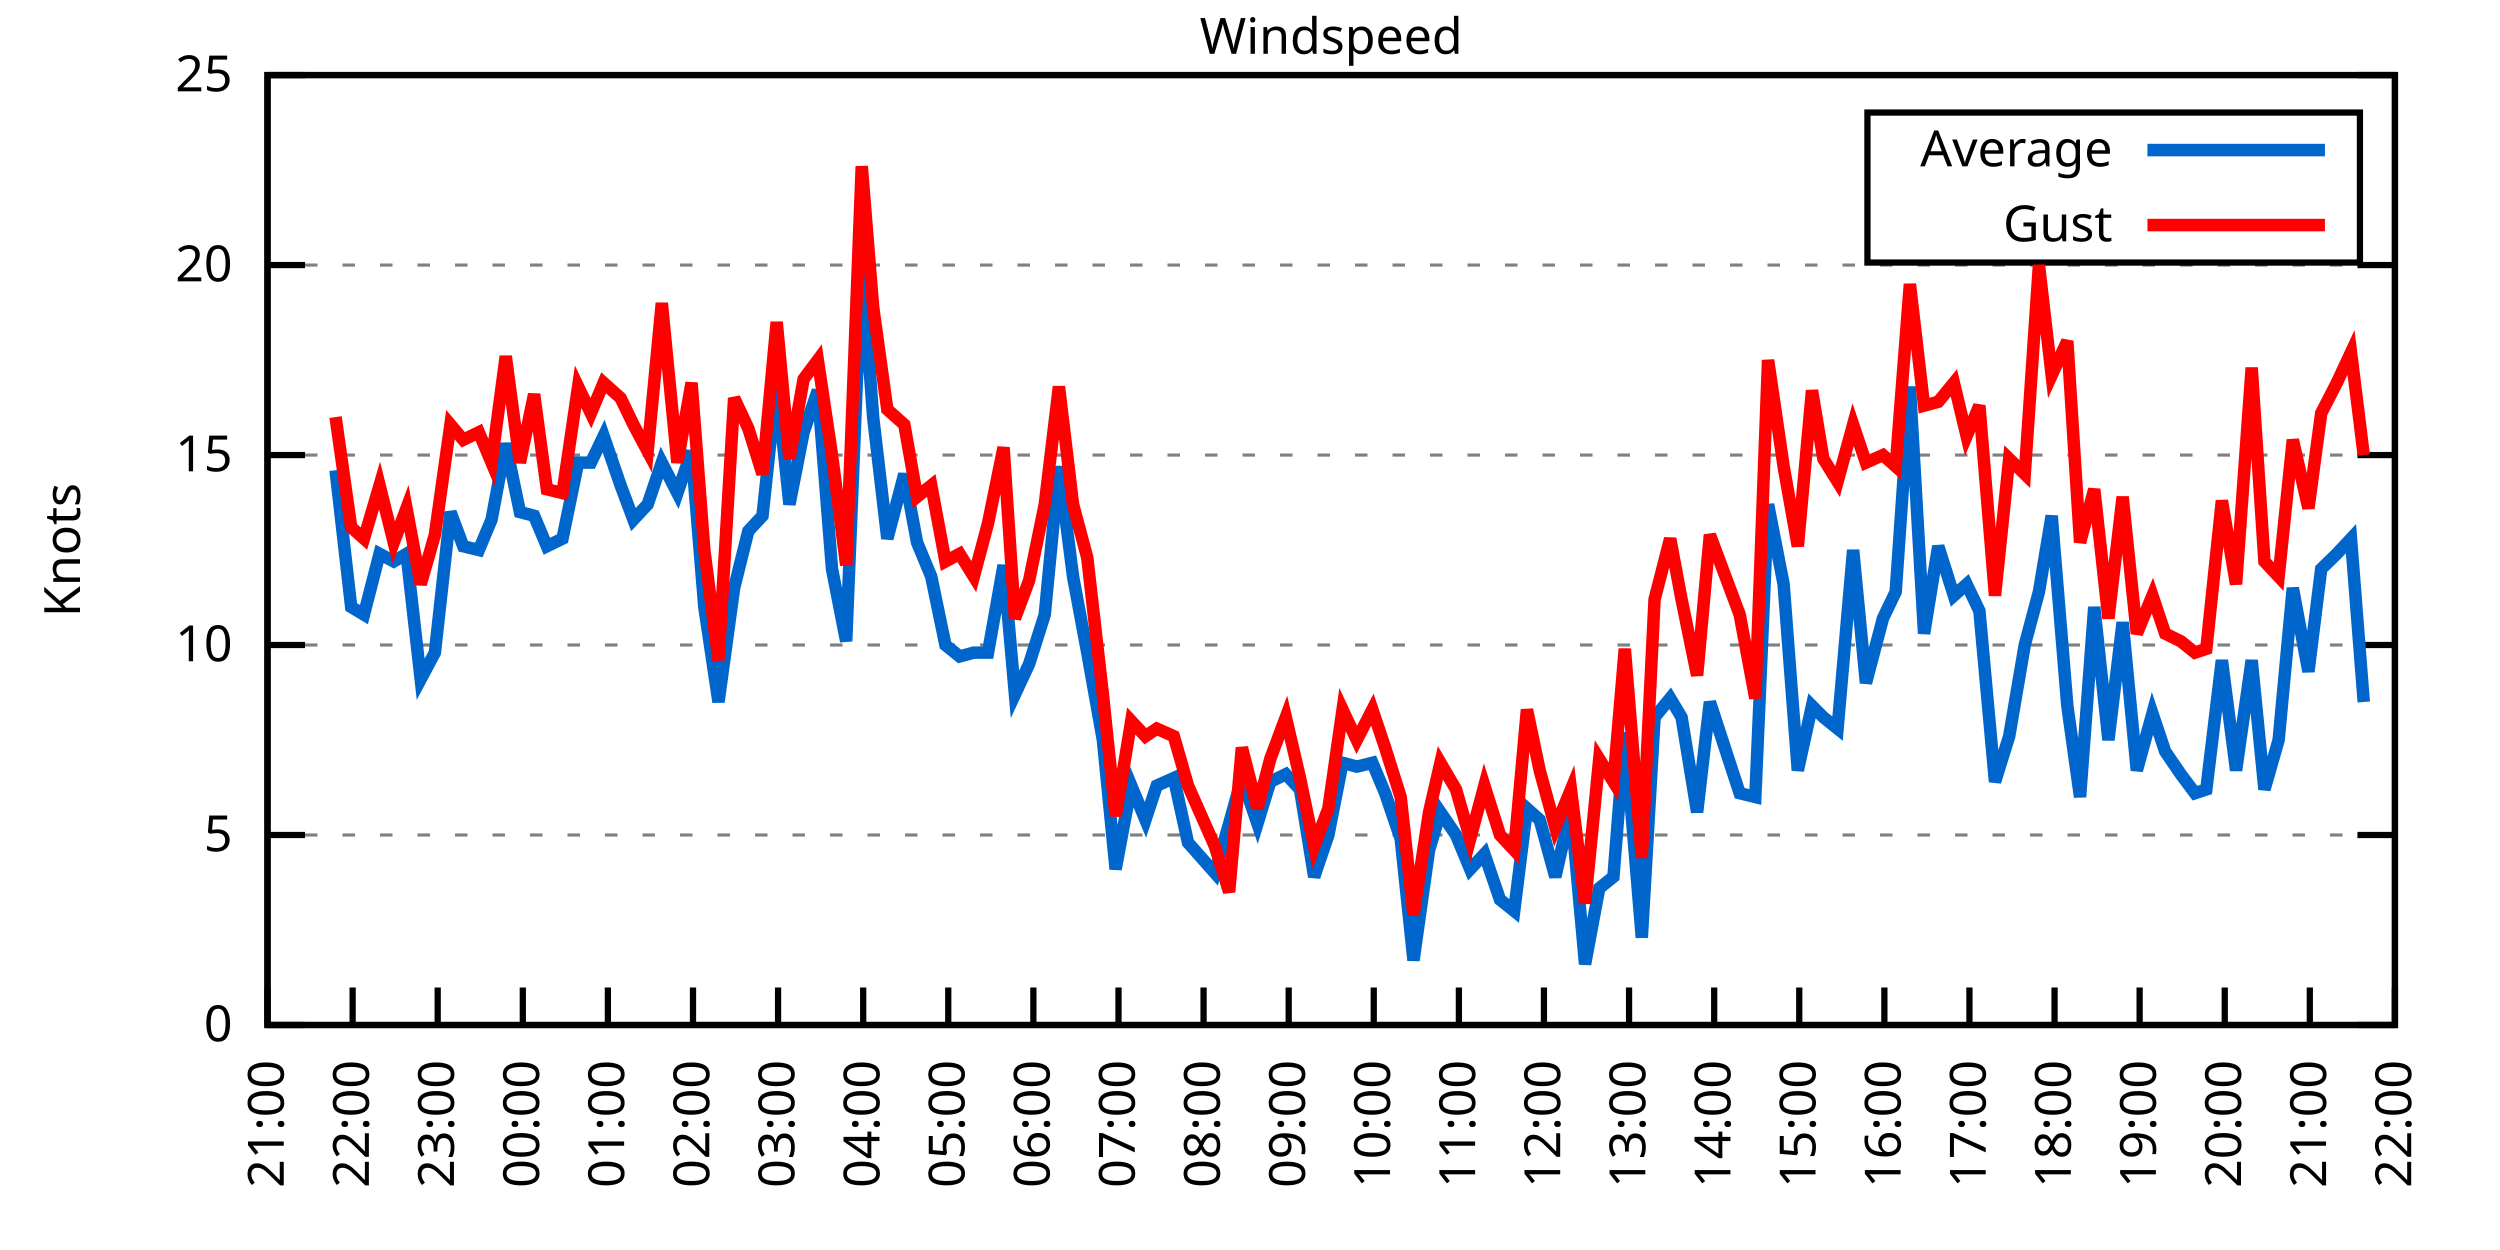
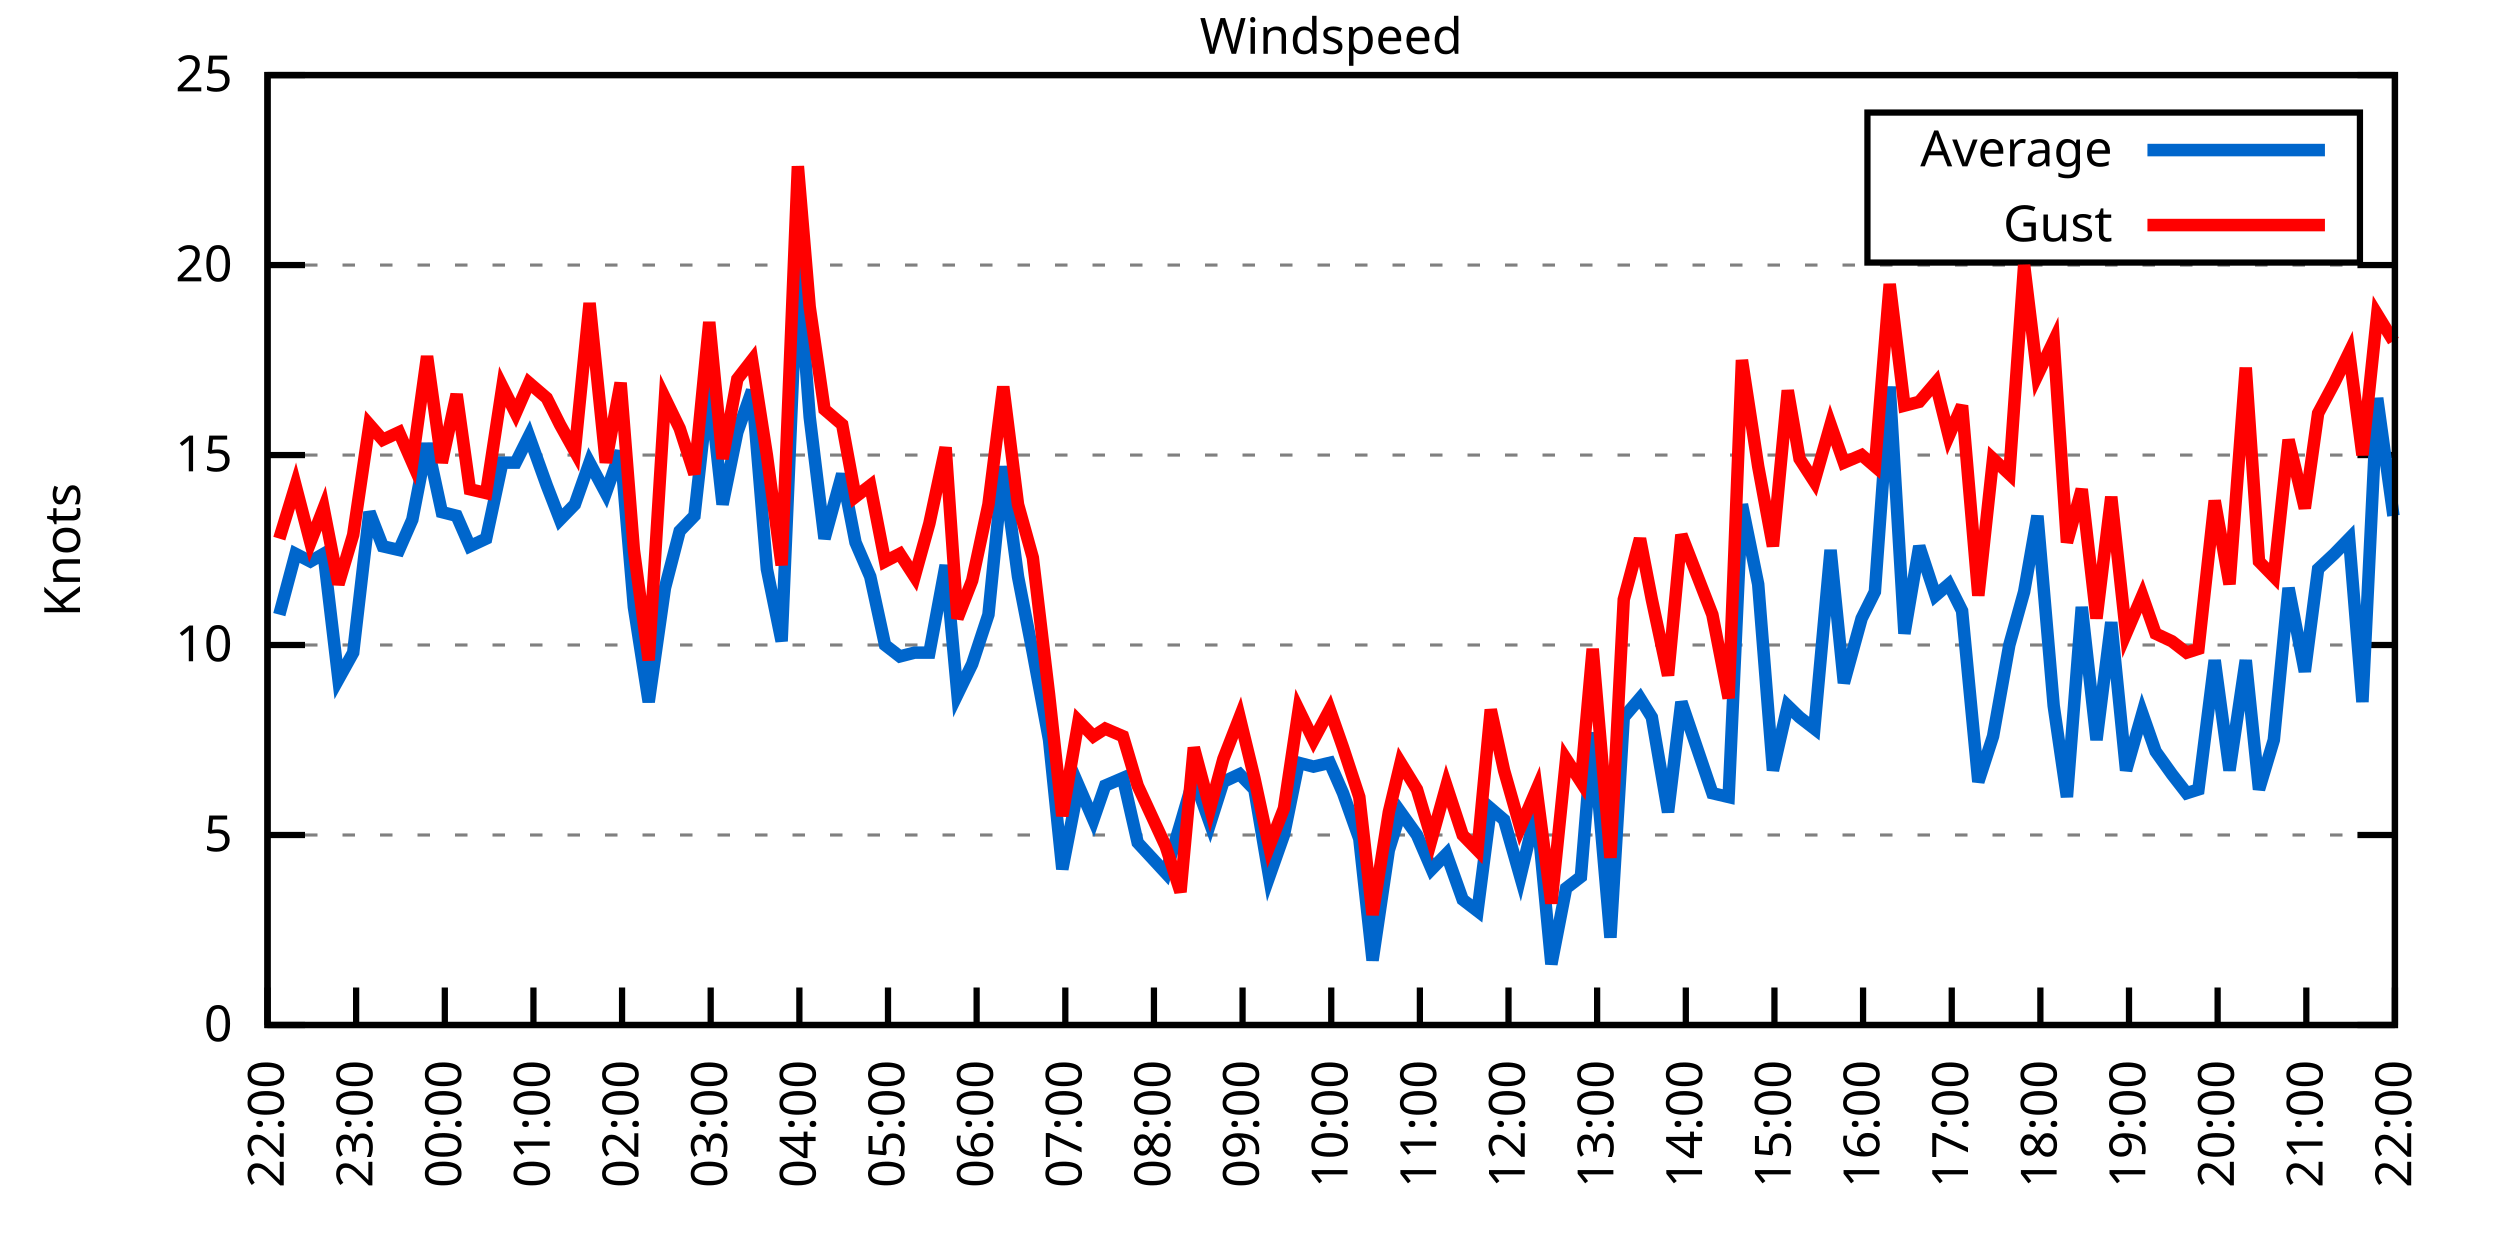
<svg xmlns="http://www.w3.org/2000/svg" xmlns:xlink="http://www.w3.org/1999/xlink" width="400" height="200" viewBox="0 0 400 200">
  <g id="gnuplot_canvas">
    <rect x="0" y="0" width="400" height="200" fill="none" />
    <defs>
      <circle id="gpDot" r="0.5" stroke-width="0.5" stroke="currentColor" />
      <path id="gpPt0" stroke-width="0.333" stroke="currentColor" d="M-1,0 h2 M0,-1 v2" />
      <path id="gpPt1" stroke-width="0.333" stroke="currentColor" d="M-1,-1 L1,1 M1,-1 L-1,1" />
      <path id="gpPt2" stroke-width="0.333" stroke="currentColor" d="M-1,0 L1,0 M0,-1 L0,1 M-1,-1 L1,1 M-1,1 L1,-1" />
      <rect id="gpPt3" stroke-width="0.333" stroke="currentColor" x="-1" y="-1" width="2" height="2" />
      <rect id="gpPt4" stroke-width="0.333" stroke="currentColor" fill="currentColor" x="-1" y="-1" width="2" height="2" />
      <circle id="gpPt5" stroke-width="0.333" stroke="currentColor" cx="0" cy="0" r="1" />
      <use xlink:href="#gpPt5" id="gpPt6" fill="currentColor" stroke="none" />
      <path id="gpPt7" stroke-width="0.333" stroke="currentColor" d="M0,-1.33 L-1.33,0.67 L1.33,0.67 z" />
      <use xlink:href="#gpPt7" id="gpPt8" fill="currentColor" stroke="none" />
      <use xlink:href="#gpPt7" id="gpPt9" stroke="currentColor" transform="rotate(180)" />
      <use xlink:href="#gpPt9" id="gpPt10" fill="currentColor" stroke="none" />
      <use xlink:href="#gpPt3" id="gpPt11" stroke="currentColor" transform="rotate(45)" />
      <use xlink:href="#gpPt11" id="gpPt12" fill="currentColor" stroke="none" />
      <path id="gpPt13" stroke-width="0.333" stroke="currentColor" d="M0,1.330 L1.265,0.411 L0.782,-1.067 L-0.782,-1.076 L-1.265,0.411 z" />
      <use xlink:href="#gpPt13" id="gpPt14" fill="currentColor" stroke="none" />
      <filter id="textbox" filterUnits="objectBoundingBox" x="0" y="0" height="1" width="1">
        <feFlood flood-color="white" flood-opacity="1" result="bgnd" />
        <feComposite in="SourceGraphic" in2="bgnd" operator="atop" />
      </filter>
      <filter id="greybox" filterUnits="objectBoundingBox" x="0" y="0" height="1" width="1">
        <feFlood flood-color="lightgrey" flood-opacity="1" result="grey" />
        <feComposite in="SourceGraphic" in2="grey" operator="atop" />
      </filter>
    </defs>
    <g fill="none" color="white" stroke="currentColor" stroke-width="1.00" stroke-linecap="butt" stroke-linejoin="miter">
</g>
    <g fill="none" color="black" stroke="currentColor" stroke-width="1.00" stroke-linecap="butt" stroke-linejoin="miter">
      <g stroke="none" shape-rendering="crispEdges">
        <polygon fill="rgb(255, 255, 255)" points="42.80,164.00 383.18,164.00 383.18,12.02 42.80,12.02 " />
      </g>
    </g>
    <g fill="none" color="black" stroke="currentColor" stroke-width="1.00" stroke-linecap="butt" stroke-linejoin="miter">
</g>
    <g fill="none" color="black" stroke="black" stroke-width="0.50" stroke-linecap="butt" stroke-linejoin="miter">
</g>
    <g fill="none" color="gray" stroke="currentColor" stroke-width="0.50" stroke-linecap="butt" stroke-linejoin="miter">
      <path stroke="gray" stroke-dasharray="2,4" class="gridline" d="M42.80,164.00 L383.19,164.00  " />
    </g>
    <g fill="none" color="gray" stroke="gray" stroke-width="1.00" stroke-linecap="butt" stroke-linejoin="miter">
</g>
    <g fill="none" color="black" stroke="currentColor" stroke-width="1.00" stroke-linecap="butt" stroke-linejoin="miter">
      <path stroke="black" d="M42.80,164.00 L48.80,164.00 M383.19,164.00 L377.19,164.00  " />
      <g transform="translate(37.20,166.60)" stroke="none" fill="black" font-family="Sans" font-size="8.00" text-anchor="end">
        <text>
          <tspan font-family="Sans"> 0</tspan>
        </text>
      </g>
    </g>
    <g fill="none" color="black" stroke="currentColor" stroke-width="1.00" stroke-linecap="butt" stroke-linejoin="miter">
</g>
    <g fill="none" color="black" stroke="black" stroke-width="0.50" stroke-linecap="butt" stroke-linejoin="miter">
</g>
    <g fill="none" color="gray" stroke="currentColor" stroke-width="0.50" stroke-linecap="butt" stroke-linejoin="miter">
      <path stroke="gray" stroke-dasharray="2,4" class="gridline" d="M42.80,133.60 L383.19,133.60  " />
    </g>
    <g fill="none" color="gray" stroke="gray" stroke-width="1.00" stroke-linecap="butt" stroke-linejoin="miter">
</g>
    <g fill="none" color="black" stroke="currentColor" stroke-width="1.00" stroke-linecap="butt" stroke-linejoin="miter">
      <path stroke="black" d="M42.80,133.60 L48.80,133.60 M383.19,133.60 L377.19,133.60  " />
      <g transform="translate(37.20,136.20)" stroke="none" fill="black" font-family="Sans" font-size="8.00" text-anchor="end">
        <text>
          <tspan font-family="Sans"> 5</tspan>
        </text>
      </g>
    </g>
    <g fill="none" color="black" stroke="currentColor" stroke-width="1.00" stroke-linecap="butt" stroke-linejoin="miter">
</g>
    <g fill="none" color="black" stroke="black" stroke-width="0.50" stroke-linecap="butt" stroke-linejoin="miter">
</g>
    <g fill="none" color="gray" stroke="currentColor" stroke-width="0.50" stroke-linecap="butt" stroke-linejoin="miter">
      <path stroke="gray" stroke-dasharray="2,4" class="gridline" d="M42.80,103.20 L383.19,103.20  " />
    </g>
    <g fill="none" color="gray" stroke="gray" stroke-width="1.00" stroke-linecap="butt" stroke-linejoin="miter">
</g>
    <g fill="none" color="black" stroke="currentColor" stroke-width="1.00" stroke-linecap="butt" stroke-linejoin="miter">
      <path stroke="black" d="M42.80,103.20 L48.80,103.20 M383.19,103.20 L377.19,103.20  " />
      <g transform="translate(37.20,105.80)" stroke="none" fill="black" font-family="Sans" font-size="8.00" text-anchor="end">
        <text>
          <tspan font-family="Sans"> 10</tspan>
        </text>
      </g>
    </g>
    <g fill="none" color="black" stroke="currentColor" stroke-width="1.00" stroke-linecap="butt" stroke-linejoin="miter">
</g>
    <g fill="none" color="black" stroke="black" stroke-width="0.50" stroke-linecap="butt" stroke-linejoin="miter">
</g>
    <g fill="none" color="gray" stroke="currentColor" stroke-width="0.50" stroke-linecap="butt" stroke-linejoin="miter">
      <path stroke="gray" stroke-dasharray="2,4" class="gridline" d="M42.80,72.81 L383.19,72.81  " />
    </g>
    <g fill="none" color="gray" stroke="gray" stroke-width="1.00" stroke-linecap="butt" stroke-linejoin="miter">
</g>
    <g fill="none" color="black" stroke="currentColor" stroke-width="1.00" stroke-linecap="butt" stroke-linejoin="miter">
      <path stroke="black" d="M42.80,72.81 L48.80,72.81 M383.19,72.81 L377.19,72.81  " />
      <g transform="translate(37.20,75.41)" stroke="none" fill="black" font-family="Sans" font-size="8.00" text-anchor="end">
        <text>
          <tspan font-family="Sans"> 15</tspan>
        </text>
      </g>
    </g>
    <g fill="none" color="black" stroke="currentColor" stroke-width="1.00" stroke-linecap="butt" stroke-linejoin="miter">
</g>
    <g fill="none" color="black" stroke="black" stroke-width="0.50" stroke-linecap="butt" stroke-linejoin="miter">
</g>
    <g fill="none" color="gray" stroke="currentColor" stroke-width="0.50" stroke-linecap="butt" stroke-linejoin="miter">
      <path stroke="gray" stroke-dasharray="2,4" class="gridline" d="M42.80,42.41 L383.19,42.41  " />
    </g>
    <g fill="none" color="gray" stroke="gray" stroke-width="1.00" stroke-linecap="butt" stroke-linejoin="miter">
</g>
    <g fill="none" color="black" stroke="currentColor" stroke-width="1.00" stroke-linecap="butt" stroke-linejoin="miter">
      <path stroke="black" d="M42.80,42.41 L48.80,42.41 M383.19,42.41 L377.19,42.41  " />
      <g transform="translate(37.20,45.01)" stroke="none" fill="black" font-family="Sans" font-size="8.00" text-anchor="end">
        <text>
          <tspan font-family="Sans"> 20</tspan>
        </text>
      </g>
    </g>
    <g fill="none" color="black" stroke="currentColor" stroke-width="1.00" stroke-linecap="butt" stroke-linejoin="miter">
</g>
    <g fill="none" color="black" stroke="black" stroke-width="0.50" stroke-linecap="butt" stroke-linejoin="miter">
</g>
    <g fill="none" color="gray" stroke="currentColor" stroke-width="0.50" stroke-linecap="butt" stroke-linejoin="miter">
      <path stroke="gray" stroke-dasharray="2,4" class="gridline" d="M42.80,12.01 L383.19,12.01  " />
    </g>
    <g fill="none" color="gray" stroke="gray" stroke-width="1.00" stroke-linecap="butt" stroke-linejoin="miter">
</g>
    <g fill="none" color="black" stroke="currentColor" stroke-width="1.00" stroke-linecap="butt" stroke-linejoin="miter">
      <path stroke="black" d="M42.80,12.01 L48.80,12.01 M383.19,12.01 L377.19,12.01  " />
      <g transform="translate(37.20,14.61)" stroke="none" fill="black" font-family="Sans" font-size="8.00" text-anchor="end">
        <text>
          <tspan font-family="Sans"> 25</tspan>
        </text>
      </g>
    </g>
    <g fill="none" color="black" stroke="currentColor" stroke-width="1.00" stroke-linecap="butt" stroke-linejoin="miter">
      <path stroke="black" d="M42.80,164.00 L42.80,158.00  " />
      <g transform="translate(45.40,169.60) rotate(270.00)" stroke="none" fill="black" font-family="Sans" font-size="8.00" text-anchor="end">
        <text>
-           <tspan font-family="Sans">21:00</tspan>
-         </text>
-       </g>
-     </g>
-     <g fill="none" color="black" stroke="currentColor" stroke-width="1.00" stroke-linecap="butt" stroke-linejoin="miter">
-       <path stroke="black" d="M56.42,164.00 L56.42,158.00  " />
-       <g transform="translate(59.02,169.60) rotate(270.00)" stroke="none" fill="black" font-family="Sans" font-size="8.00" text-anchor="end">
-         <text>
          <tspan font-family="Sans">22:00</tspan>
        </text>
      </g>
    </g>
    <g fill="none" color="black" stroke="currentColor" stroke-width="1.00" stroke-linecap="butt" stroke-linejoin="miter">
-       <path stroke="black" d="M70.03,164.00 L70.03,158.00  " />
-       <g transform="translate(72.63,169.60) rotate(270.00)" stroke="none" fill="black" font-family="Sans" font-size="8.00" text-anchor="end">
+       <path stroke="black" d="M56.98,164.00 L56.98,158.00  " />
+       <g transform="translate(59.58,169.60) rotate(270.00)" stroke="none" fill="black" font-family="Sans" font-size="8.00" text-anchor="end">
        <text>
          <tspan font-family="Sans">23:00</tspan>
        </text>
      </g>
    </g>
    <g fill="none" color="black" stroke="currentColor" stroke-width="1.00" stroke-linecap="butt" stroke-linejoin="miter">
-       <path stroke="black" d="M83.65,164.00 L83.65,158.00  " />
-       <g transform="translate(86.25,169.60) rotate(270.00)" stroke="none" fill="black" font-family="Sans" font-size="8.00" text-anchor="end">
+       <path stroke="black" d="M71.17,164.00 L71.17,158.00  " />
+       <g transform="translate(73.77,169.60) rotate(270.00)" stroke="none" fill="black" font-family="Sans" font-size="8.00" text-anchor="end">
        <text>
          <tspan font-family="Sans">00:00</tspan>
        </text>
      </g>
    </g>
    <g fill="none" color="black" stroke="currentColor" stroke-width="1.00" stroke-linecap="butt" stroke-linejoin="miter">
-       <path stroke="black" d="M97.26,164.00 L97.26,158.00  " />
-       <g transform="translate(99.86,169.60) rotate(270.00)" stroke="none" fill="black" font-family="Sans" font-size="8.00" text-anchor="end">
+       <path stroke="black" d="M85.35,164.00 L85.35,158.00  " />
+       <g transform="translate(87.95,169.60) rotate(270.00)" stroke="none" fill="black" font-family="Sans" font-size="8.00" text-anchor="end">
        <text>
          <tspan font-family="Sans">01:00</tspan>
        </text>
      </g>
    </g>
    <g fill="none" color="black" stroke="currentColor" stroke-width="1.00" stroke-linecap="butt" stroke-linejoin="miter">
-       <path stroke="black" d="M110.88,164.00 L110.88,158.00  " />
-       <g transform="translate(113.48,169.60) rotate(270.00)" stroke="none" fill="black" font-family="Sans" font-size="8.00" text-anchor="end">
+       <path stroke="black" d="M99.53,164.00 L99.53,158.00  " />
+       <g transform="translate(102.13,169.60) rotate(270.00)" stroke="none" fill="black" font-family="Sans" font-size="8.00" text-anchor="end">
        <text>
          <tspan font-family="Sans">02:00</tspan>
        </text>
      </g>
    </g>
    <g fill="none" color="black" stroke="currentColor" stroke-width="1.00" stroke-linecap="butt" stroke-linejoin="miter">
-       <path stroke="black" d="M124.49,164.00 L124.49,158.00  " />
-       <g transform="translate(127.09,169.60) rotate(270.00)" stroke="none" fill="black" font-family="Sans" font-size="8.00" text-anchor="end">
+       <path stroke="black" d="M113.71,164.00 L113.71,158.00  " />
+       <g transform="translate(116.31,169.60) rotate(270.00)" stroke="none" fill="black" font-family="Sans" font-size="8.00" text-anchor="end">
        <text>
          <tspan font-family="Sans">03:00</tspan>
        </text>
      </g>
    </g>
    <g fill="none" color="black" stroke="currentColor" stroke-width="1.00" stroke-linecap="butt" stroke-linejoin="miter">
-       <path stroke="black" d="M138.11,164.00 L138.11,158.00  " />
-       <g transform="translate(140.71,169.60) rotate(270.00)" stroke="none" fill="black" font-family="Sans" font-size="8.00" text-anchor="end">
+       <path stroke="black" d="M127.90,164.00 L127.90,158.00  " />
+       <g transform="translate(130.50,169.60) rotate(270.00)" stroke="none" fill="black" font-family="Sans" font-size="8.00" text-anchor="end">
        <text>
          <tspan font-family="Sans">04:00</tspan>
        </text>
      </g>
    </g>
    <g fill="none" color="black" stroke="currentColor" stroke-width="1.00" stroke-linecap="butt" stroke-linejoin="miter">
-       <path stroke="black" d="M151.72,164.00 L151.72,158.00  " />
-       <g transform="translate(154.32,169.60) rotate(270.00)" stroke="none" fill="black" font-family="Sans" font-size="8.00" text-anchor="end">
+       <path stroke="black" d="M142.08,164.00 L142.08,158.00  " />
+       <g transform="translate(144.68,169.60) rotate(270.00)" stroke="none" fill="black" font-family="Sans" font-size="8.00" text-anchor="end">
        <text>
          <tspan font-family="Sans">05:00</tspan>
        </text>
      </g>
    </g>
    <g fill="none" color="black" stroke="currentColor" stroke-width="1.00" stroke-linecap="butt" stroke-linejoin="miter">
-       <path stroke="black" d="M165.34,164.00 L165.34,158.00  " />
-       <g transform="translate(167.94,169.60) rotate(270.00)" stroke="none" fill="black" font-family="Sans" font-size="8.00" text-anchor="end">
+       <path stroke="black" d="M156.26,164.00 L156.26,158.00  " />
+       <g transform="translate(158.86,169.60) rotate(270.00)" stroke="none" fill="black" font-family="Sans" font-size="8.00" text-anchor="end">
        <text>
          <tspan font-family="Sans">06:00</tspan>
        </text>
      </g>
    </g>
    <g fill="none" color="black" stroke="currentColor" stroke-width="1.00" stroke-linecap="butt" stroke-linejoin="miter">
-       <path stroke="black" d="M178.96,164.00 L178.96,158.00  " />
-       <g transform="translate(181.56,169.60) rotate(270.00)" stroke="none" fill="black" font-family="Sans" font-size="8.00" text-anchor="end">
+       <path stroke="black" d="M170.45,164.00 L170.45,158.00  " />
+       <g transform="translate(173.05,169.60) rotate(270.00)" stroke="none" fill="black" font-family="Sans" font-size="8.00" text-anchor="end">
        <text>
          <tspan font-family="Sans">07:00</tspan>
        </text>
      </g>
    </g>
    <g fill="none" color="black" stroke="currentColor" stroke-width="1.00" stroke-linecap="butt" stroke-linejoin="miter">
-       <path stroke="black" d="M192.57,164.00 L192.57,158.00  " />
-       <g transform="translate(195.17,169.60) rotate(270.00)" stroke="none" fill="black" font-family="Sans" font-size="8.00" text-anchor="end">
+       <path stroke="black" d="M184.63,164.00 L184.63,158.00  " />
+       <g transform="translate(187.23,169.60) rotate(270.00)" stroke="none" fill="black" font-family="Sans" font-size="8.00" text-anchor="end">
        <text>
          <tspan font-family="Sans">08:00</tspan>
        </text>
      </g>
    </g>
    <g fill="none" color="black" stroke="currentColor" stroke-width="1.00" stroke-linecap="butt" stroke-linejoin="miter">
-       <path stroke="black" d="M206.19,164.00 L206.19,158.00  " />
-       <g transform="translate(208.79,169.60) rotate(270.00)" stroke="none" fill="black" font-family="Sans" font-size="8.00" text-anchor="end">
+       <path stroke="black" d="M198.81,164.00 L198.81,158.00  " />
+       <g transform="translate(201.41,169.60) rotate(270.00)" stroke="none" fill="black" font-family="Sans" font-size="8.00" text-anchor="end">
        <text>
          <tspan font-family="Sans">09:00</tspan>
        </text>
      </g>
    </g>
    <g fill="none" color="black" stroke="currentColor" stroke-width="1.00" stroke-linecap="butt" stroke-linejoin="miter">
-       <path stroke="black" d="M219.80,164.00 L219.80,158.00  " />
-       <g transform="translate(222.40,169.60) rotate(270.00)" stroke="none" fill="black" font-family="Sans" font-size="8.00" text-anchor="end">
+       <path stroke="black" d="M213.00,164.00 L213.00,158.00  " />
+       <g transform="translate(215.60,169.60) rotate(270.00)" stroke="none" fill="black" font-family="Sans" font-size="8.00" text-anchor="end">
        <text>
          <tspan font-family="Sans">10:00</tspan>
        </text>
      </g>
    </g>
    <g fill="none" color="black" stroke="currentColor" stroke-width="1.00" stroke-linecap="butt" stroke-linejoin="miter">
-       <path stroke="black" d="M233.42,164.00 L233.42,158.00  " />
-       <g transform="translate(236.02,169.60) rotate(270.00)" stroke="none" fill="black" font-family="Sans" font-size="8.00" text-anchor="end">
+       <path stroke="black" d="M227.18,164.00 L227.18,158.00  " />
+       <g transform="translate(229.78,169.60) rotate(270.00)" stroke="none" fill="black" font-family="Sans" font-size="8.00" text-anchor="end">
        <text>
          <tspan font-family="Sans">11:00</tspan>
        </text>
      </g>
    </g>
    <g fill="none" color="black" stroke="currentColor" stroke-width="1.00" stroke-linecap="butt" stroke-linejoin="miter">
-       <path stroke="black" d="M247.03,164.00 L247.03,158.00  " />
-       <g transform="translate(249.63,169.60) rotate(270.00)" stroke="none" fill="black" font-family="Sans" font-size="8.00" text-anchor="end">
+       <path stroke="black" d="M241.36,164.00 L241.36,158.00  " />
+       <g transform="translate(243.96,169.60) rotate(270.00)" stroke="none" fill="black" font-family="Sans" font-size="8.00" text-anchor="end">
        <text>
          <tspan font-family="Sans">12:00</tspan>
        </text>
      </g>
    </g>
    <g fill="none" color="black" stroke="currentColor" stroke-width="1.00" stroke-linecap="butt" stroke-linejoin="miter">
-       <path stroke="black" d="M260.65,164.00 L260.65,158.00  " />
-       <g transform="translate(263.25,169.60) rotate(270.00)" stroke="none" fill="black" font-family="Sans" font-size="8.00" text-anchor="end">
+       <path stroke="black" d="M255.54,164.00 L255.54,158.00  " />
+       <g transform="translate(258.14,169.60) rotate(270.00)" stroke="none" fill="black" font-family="Sans" font-size="8.00" text-anchor="end">
        <text>
          <tspan font-family="Sans">13:00</tspan>
        </text>
      </g>
    </g>
    <g fill="none" color="black" stroke="currentColor" stroke-width="1.00" stroke-linecap="butt" stroke-linejoin="miter">
-       <path stroke="black" d="M274.27,164.00 L274.27,158.00  " />
-       <g transform="translate(276.87,169.60) rotate(270.00)" stroke="none" fill="black" font-family="Sans" font-size="8.00" text-anchor="end">
+       <path stroke="black" d="M269.73,164.00 L269.73,158.00  " />
+       <g transform="translate(272.33,169.60) rotate(270.00)" stroke="none" fill="black" font-family="Sans" font-size="8.00" text-anchor="end">
        <text>
          <tspan font-family="Sans">14:00</tspan>
        </text>
      </g>
    </g>
    <g fill="none" color="black" stroke="currentColor" stroke-width="1.00" stroke-linecap="butt" stroke-linejoin="miter">
-       <path stroke="black" d="M287.88,164.00 L287.88,158.00  " />
-       <g transform="translate(290.48,169.60) rotate(270.00)" stroke="none" fill="black" font-family="Sans" font-size="8.00" text-anchor="end">
+       <path stroke="black" d="M283.91,164.00 L283.91,158.00  " />
+       <g transform="translate(286.51,169.60) rotate(270.00)" stroke="none" fill="black" font-family="Sans" font-size="8.00" text-anchor="end">
        <text>
          <tspan font-family="Sans">15:00</tspan>
        </text>
      </g>
    </g>
    <g fill="none" color="black" stroke="currentColor" stroke-width="1.00" stroke-linecap="butt" stroke-linejoin="miter">
-       <path stroke="black" d="M301.50,164.00 L301.50,158.00  " />
-       <g transform="translate(304.10,169.60) rotate(270.00)" stroke="none" fill="black" font-family="Sans" font-size="8.00" text-anchor="end">
+       <path stroke="black" d="M298.09,164.00 L298.09,158.00  " />
+       <g transform="translate(300.69,169.60) rotate(270.00)" stroke="none" fill="black" font-family="Sans" font-size="8.00" text-anchor="end">
        <text>
          <tspan font-family="Sans">16:00</tspan>
        </text>
      </g>
    </g>
    <g fill="none" color="black" stroke="currentColor" stroke-width="1.00" stroke-linecap="butt" stroke-linejoin="miter">
-       <path stroke="black" d="M315.11,164.00 L315.11,158.00  " />
-       <g transform="translate(317.71,169.60) rotate(270.00)" stroke="none" fill="black" font-family="Sans" font-size="8.00" text-anchor="end">
+       <path stroke="black" d="M312.28,164.00 L312.28,158.00  " />
+       <g transform="translate(314.88,169.60) rotate(270.00)" stroke="none" fill="black" font-family="Sans" font-size="8.00" text-anchor="end">
        <text>
          <tspan font-family="Sans">17:00</tspan>
        </text>
      </g>
    </g>
    <g fill="none" color="black" stroke="currentColor" stroke-width="1.00" stroke-linecap="butt" stroke-linejoin="miter">
-       <path stroke="black" d="M328.73,164.00 L328.73,158.00  " />
-       <g transform="translate(331.33,169.60) rotate(270.00)" stroke="none" fill="black" font-family="Sans" font-size="8.00" text-anchor="end">
+       <path stroke="black" d="M326.46,164.00 L326.46,158.00  " />
+       <g transform="translate(329.06,169.60) rotate(270.00)" stroke="none" fill="black" font-family="Sans" font-size="8.00" text-anchor="end">
        <text>
          <tspan font-family="Sans">18:00</tspan>
        </text>
      </g>
    </g>
    <g fill="none" color="black" stroke="currentColor" stroke-width="1.00" stroke-linecap="butt" stroke-linejoin="miter">
-       <path stroke="black" d="M342.34,164.00 L342.34,158.00  " />
-       <g transform="translate(344.94,169.60) rotate(270.00)" stroke="none" fill="black" font-family="Sans" font-size="8.00" text-anchor="end">
+       <path stroke="black" d="M340.64,164.00 L340.64,158.00  " />
+       <g transform="translate(343.24,169.60) rotate(270.00)" stroke="none" fill="black" font-family="Sans" font-size="8.00" text-anchor="end">
        <text>
          <tspan font-family="Sans">19:00</tspan>
        </text>
      </g>
    </g>
    <g fill="none" color="black" stroke="currentColor" stroke-width="1.00" stroke-linecap="butt" stroke-linejoin="miter">
-       <path stroke="black" d="M355.96,164.00 L355.96,158.00  " />
-       <g transform="translate(358.56,169.60) rotate(270.00)" stroke="none" fill="black" font-family="Sans" font-size="8.00" text-anchor="end">
+       <path stroke="black" d="M354.82,164.00 L354.82,158.00  " />
+       <g transform="translate(357.42,169.60) rotate(270.00)" stroke="none" fill="black" font-family="Sans" font-size="8.00" text-anchor="end">
        <text>
          <tspan font-family="Sans">20:00</tspan>
        </text>
      </g>
    </g>
    <g fill="none" color="black" stroke="currentColor" stroke-width="1.00" stroke-linecap="butt" stroke-linejoin="miter">
-       <path stroke="black" d="M369.57,164.00 L369.57,158.00  " />
-       <g transform="translate(372.17,169.60) rotate(270.00)" stroke="none" fill="black" font-family="Sans" font-size="8.00" text-anchor="end">
+       <path stroke="black" d="M369.01,164.00 L369.01,158.00  " />
+       <g transform="translate(371.61,169.60) rotate(270.00)" stroke="none" fill="black" font-family="Sans" font-size="8.00" text-anchor="end">
        <text>
          <tspan font-family="Sans">21:00</tspan>
        </text>
      </g>
    </g>
    <g fill="none" color="black" stroke="currentColor" stroke-width="1.00" stroke-linecap="butt" stroke-linejoin="miter">
      <path stroke="black" d="M383.19,164.00 L383.19,158.00  " />
      <g transform="translate(385.79,169.60) rotate(270.00)" stroke="none" fill="black" font-family="Sans" font-size="8.00" text-anchor="end">
        <text>
          <tspan font-family="Sans">22:00</tspan>
        </text>
      </g>
    </g>
    <g fill="none" color="black" stroke="currentColor" stroke-width="1.00" stroke-linecap="butt" stroke-linejoin="miter">
</g>
    <g fill="none" color="black" stroke="currentColor" stroke-width="1.00" stroke-linecap="butt" stroke-linejoin="miter">
      <path stroke="black" d="M42.80,12.01 L42.80,164.00 L383.19,164.00 L383.19,12.01 L42.80,12.01 Z  " />
    </g>
    <g fill="none" color="black" stroke="currentColor" stroke-width="1.00" stroke-linecap="butt" stroke-linejoin="miter">
</g>
    <g fill="none" color="black" stroke="currentColor" stroke-width="1.00" stroke-linecap="butt" stroke-linejoin="miter">
      <path stroke="black" d="M298.79,42.01 L298.79,18.01 L377.59,18.01 L377.59,42.01 L298.79,42.01 Z  " />
    </g>
    <g id="Windspeed_plot_1">
      <g fill="none" color="white" stroke="black" stroke-width="2.00" stroke-linecap="butt" stroke-linejoin="miter">
</g>
      <g fill="none" color="black" stroke="currentColor" stroke-width="2.00" stroke-linecap="butt" stroke-linejoin="miter">
        <g transform="translate(337.99,26.61)" stroke="none" fill="black" font-family="Sans" font-size="8.00" text-anchor="end">
          <text>
            <tspan font-family="Sans">Average</tspan>
          </text>
        </g>
      </g>
      <g fill="none" color="black" stroke="currentColor" stroke-width="2.00" stroke-linecap="butt" stroke-linejoin="miter">
-         <path stroke="rgb(  0, 102, 204)" d="M343.59,24.01 L371.99,24.01 M53.69,75.24 L56.19,97.12 L58.23,98.34 L60.73,88.61 L63.00,89.83 L65.04,88.61   L67.31,108.68 L69.58,104.42 L72.07,81.93 L74.12,87.40 L76.61,88.00 L78.65,83.14 L80.92,70.98 L83.19,81.93   L85.46,82.53 L87.50,87.40 L90.00,86.18 L92.50,74.02 L94.54,74.02 L96.58,69.77 L99.30,77.67 L101.35,83.14   L103.62,80.71 L105.89,74.02 L108.38,78.89 L110.65,72.20 L112.69,97.12 L114.96,112.32 L117.46,94.08 L119.73,84.97   L122.00,82.53 L124.27,61.25 L126.31,80.71 L128.58,69.16 L130.85,62.47 L133.12,91.04 L135.39,102.60 L137.88,41.80   L139.70,66.73 L141.97,86.18 L144.69,75.85 L146.73,86.79 L149.00,92.26 L151.27,103.20 L153.54,105.03 L155.81,104.42   L158.08,104.42 L160.57,90.44 L162.39,111.11 L164.66,106.24 L167.16,98.34 L169.43,74.63 L171.69,92.26 L173.96,104.42   L176.46,118.40 L178.50,139.07 L181.00,125.70 L183.27,131.17 L185.08,125.70 L187.81,124.48 L190.08,134.82 L194.39,139.68   L196.66,131.78 L198.70,124.48 L201.19,131.78 L203.24,125.09 L205.73,123.87 L208.00,126.31 L210.27,140.29 L212.54,133.60   L214.81,122.05 L217.08,122.66 L219.58,122.05 L221.62,126.91 L224.11,134.21 L226.16,153.66 L228.65,136.03 L230.47,129.95   L232.96,133.60 L235.23,139.07 L237.50,136.64 L240.00,143.94 L242.27,145.76 L244.31,129.35 L246.35,131.17 L248.85,140.29   L251.35,129.35 L253.61,154.27 L255.88,142.11 L258.15,140.29 L259.97,117.19 L262.69,150.02 L264.73,114.76 L267.23,111.72   L269.05,114.76 L271.54,129.95 L273.58,112.32 L278.35,126.91 L280.85,127.52 L282.89,80.71 L285.38,93.48 L287.65,123.27   L289.92,112.93 L291.74,114.76 L294.01,116.58 L296.50,88.00 L298.55,109.28 L301.27,98.95 L303.31,94.69 L305.58,61.86   L307.85,101.38 L310.12,87.40 L312.62,95.30 L314.66,93.48 L316.70,97.73 L319.20,125.09 L321.47,117.80 L323.96,103.20   L326.23,94.69 L328.27,82.53 L330.77,112.93 L332.81,127.52 L335.08,97.12 L337.35,118.40 L339.62,99.56 L341.89,123.27   L344.39,114.15 L346.43,120.23 L348.92,123.87 L351.19,126.91 L353.01,126.31 L355.50,105.64 L357.77,123.27 L360.27,105.64   L362.31,126.31 L364.58,118.40 L366.85,94.08 L369.35,107.46 L371.39,91.04 L373.89,88.61 L376.16,86.18 L378.20,112.32    " />
+         <path stroke="rgb(  0, 102, 204)" d="M343.59,24.01 L371.99,24.01 M44.69,98.34 L47.29,88.61 L49.66,89.83 L51.78,88.61 L54.15,108.68 L56.51,104.42   L59.11,81.93 L61.24,87.40 L63.84,88.00 L65.97,83.14 L68.33,70.98 L70.69,81.93 L73.06,82.53 L75.18,87.40   L77.78,86.18 L80.38,74.02 L82.51,74.02 L84.64,69.77 L87.48,77.67 L89.60,83.14 L91.97,80.71 L94.33,74.02   L96.93,78.89 L99.30,72.20 L101.42,97.12 L103.79,112.32 L106.39,94.08 L108.75,84.97 L111.11,82.53 L113.48,61.25   L115.61,80.71 L117.97,69.16 L120.33,62.47 L122.70,91.04 L125.06,102.60 L127.66,41.80 L129.55,66.73 L131.92,86.18   L134.75,75.85 L136.88,86.79 L139.24,92.26 L141.61,103.20 L143.97,105.03 L146.34,104.42 L148.70,104.42 L151.30,90.44   L153.19,111.11 L155.55,106.24 L158.15,98.34 L160.52,74.63 L162.88,92.26 L165.25,104.42 L167.85,118.40 L169.97,139.07   L172.57,125.70 L174.94,131.17 L176.83,125.70 L179.67,124.48 L182.03,134.82 L186.52,139.68 L188.88,131.78 L191.01,124.48   L193.61,131.78 L195.74,125.09 L198.34,123.87 L200.70,126.31 L203.07,140.29 L205.43,133.60 L207.79,122.05 L210.16,122.66   L212.76,122.05 L214.89,126.91 L217.49,134.21 L219.61,153.66 L222.21,136.03 L224.10,129.95 L226.71,133.60 L229.07,139.07   L231.43,136.64 L234.03,143.94 L236.40,145.76 L238.52,129.35 L240.65,131.17 L243.25,140.29 L245.85,129.35 L248.22,154.27   L250.58,142.11 L252.94,140.29 L254.83,117.19 L257.67,150.02 L259.80,114.76 L262.40,111.72 L264.29,114.76 L266.89,129.95   L269.02,112.32 L273.98,126.91 L276.58,127.52 L278.71,80.71 L281.31,93.48 L283.67,123.27 L286.04,112.93 L287.93,114.76   L290.29,116.58 L292.89,88.00 L295.02,109.28 L297.86,98.95 L299.98,94.69 L302.35,61.86 L304.71,101.38 L307.08,87.40   L309.68,95.30 L311.80,93.48 L313.93,97.73 L316.53,125.09 L318.89,117.80 L321.49,103.20 L323.86,94.69 L325.99,82.53   L328.59,112.93 L330.71,127.52 L333.08,97.12 L335.44,118.40 L337.80,99.56 L340.17,123.27 L342.77,114.15 L344.90,120.23   L347.50,123.87 L349.86,126.91 L351.75,126.31 L354.35,105.64 L356.72,123.27 L359.32,105.64 L361.44,126.31 L363.81,118.40   L366.17,94.08 L368.77,107.46 L370.90,91.04 L373.50,88.61 L375.86,86.18 L377.99,112.32 L380.35,63.69 L382.95,82.53    " />
      </g>
    </g>
    <g id="Windspeed_plot_2">
      <g fill="none" color="black" stroke="currentColor" stroke-width="2.00" stroke-linecap="butt" stroke-linejoin="miter">
        <g transform="translate(337.99,38.61)" stroke="none" fill="black" font-family="Sans" font-size="8.00" text-anchor="end">
          <text>
            <tspan font-family="Sans">Gust</tspan>
          </text>
        </g>
      </g>
      <g fill="none" color="black" stroke="currentColor" stroke-width="2.00" stroke-linecap="butt" stroke-linejoin="miter">
-         <path stroke="rgb(255,   0,   0)" d="M343.59,36.01 L371.99,36.01 M53.69,66.73 L56.19,84.36 L58.23,86.18 L60.73,77.67 L63.00,86.79 L65.04,81.32   L67.31,93.48 L69.58,85.57 L72.07,67.94 L74.12,70.37 L76.61,69.16 L78.65,74.02 L80.92,57.00 L83.19,74.02   L85.46,63.08 L87.50,78.28 L90.00,78.89 L92.50,61.86 L94.54,66.12 L96.58,61.25 L99.30,63.69 L101.35,67.94   L103.62,72.20 L105.89,48.49 L108.38,74.02 L110.65,61.25 L112.69,88.00 L114.96,105.64 L117.46,63.69 L119.73,68.55   L122.00,75.85 L124.27,51.53 L126.31,73.41 L128.58,60.65 L130.85,57.61 L133.12,72.81 L135.39,90.44 L137.88,26.60   L139.70,49.10 L141.97,65.51 L144.69,67.94 L146.73,79.49 L149.00,77.67 L151.27,89.83 L153.54,88.61 L155.81,92.26   L158.08,83.75 L160.57,71.59 L162.39,98.95 L164.66,92.87 L167.16,80.71 L169.43,61.86 L171.69,80.71 L173.96,89.22   L176.46,111.11 L178.50,130.56 L181.00,115.36 L183.27,117.80 L185.08,116.58 L187.81,117.80 L190.08,125.70 L194.39,135.43   L196.66,142.72 L198.70,119.62 L201.19,129.35 L203.24,121.44 L205.73,114.76 L208.00,124.48 L210.27,135.43 L212.54,129.35   L214.81,113.54 L217.08,118.40 L219.58,113.54 L221.62,119.62 L224.11,127.52 L226.16,146.37 L228.65,129.95 L230.47,122.05   L232.96,126.31 L235.23,134.21 L237.50,125.70 L240.00,133.60 L242.27,136.03 L244.31,113.54 L246.35,123.27 L248.85,132.39   L251.35,126.31 L253.61,144.55 L255.88,121.44 L258.15,125.09 L259.97,103.81 L262.69,137.25 L264.73,95.91 L267.23,86.18   L269.05,95.91 L271.54,108.07 L273.58,85.57 L278.35,98.34 L280.85,111.72 L282.89,57.61 L285.38,74.63 L287.65,87.40   L289.92,62.47 L291.74,73.41 L294.01,77.06 L296.50,67.94 L298.55,74.02 L301.27,72.81 L303.31,74.63 L305.58,45.45   L307.85,64.90 L310.12,64.29 L312.62,61.25 L314.66,69.77 L316.70,64.90 L319.20,95.30 L321.47,73.41 L323.96,75.85   L326.23,42.41 L328.27,60.04 L330.77,54.57 L332.81,86.79 L335.08,78.28 L337.35,98.95 L339.62,79.49 L341.89,101.38   L344.39,95.30 L346.43,101.38 L348.92,102.60 L351.19,104.42 L353.01,103.81 L355.50,80.10 L357.77,93.48 L360.27,58.82   L362.31,89.83 L364.58,92.26 L366.85,70.37 L369.35,81.32 L371.39,66.12 L373.89,61.25 L376.16,56.39 L378.20,72.81    " />
+         <path stroke="rgb(255,   0,   0)" d="M343.59,36.01 L371.99,36.01 M44.69,86.18 L47.29,77.67 L49.66,86.79 L51.78,81.32 L54.15,93.48 L56.51,85.57   L59.11,67.94 L61.24,70.37 L63.84,69.16 L65.97,74.02 L68.33,57.00 L70.69,74.02 L73.06,63.08 L75.18,78.28   L77.78,78.89 L80.38,61.86 L82.51,66.12 L84.64,61.25 L87.48,63.69 L89.60,67.94 L91.97,72.20 L94.33,48.49   L96.93,74.02 L99.30,61.25 L101.42,88.00 L103.79,105.64 L106.39,63.69 L108.75,68.55 L111.11,75.85 L113.48,51.53   L115.61,73.41 L117.97,60.65 L120.33,57.61 L122.70,72.81 L125.06,90.44 L127.66,26.60 L129.55,49.10 L131.92,65.51   L134.75,67.94 L136.88,79.49 L139.24,77.67 L141.61,89.83 L143.97,88.61 L146.34,92.26 L148.70,83.75 L151.30,71.59   L153.19,98.95 L155.55,92.87 L158.15,80.71 L160.52,61.86 L162.88,80.71 L165.25,89.22 L167.85,111.11 L169.97,130.56   L172.57,115.36 L174.94,117.80 L176.83,116.58 L179.67,117.80 L182.03,125.70 L186.52,135.43 L188.88,142.72 L191.01,119.62   L193.61,129.35 L195.74,121.44 L198.34,114.76 L200.70,124.48 L203.07,135.43 L205.43,129.35 L207.79,113.54 L210.16,118.40   L212.76,113.54 L214.89,119.62 L217.49,127.52 L219.61,146.37 L222.21,129.95 L224.10,122.05 L226.71,126.31 L229.07,134.21   L231.43,125.70 L234.03,133.60 L236.40,136.03 L238.52,113.54 L240.65,123.27 L243.25,132.39 L245.85,126.31 L248.22,144.55   L250.58,121.44 L252.94,125.09 L254.83,103.81 L257.67,137.25 L259.80,95.91 L262.40,86.18 L264.29,95.91 L266.89,108.07   L269.02,85.57 L273.98,98.34 L276.58,111.72 L278.71,57.61 L281.31,74.63 L283.67,87.40 L286.04,62.47 L287.93,73.41   L290.29,77.06 L292.89,67.94 L295.02,74.02 L297.86,72.81 L299.98,74.63 L302.35,45.45 L304.71,64.90 L307.08,64.29   L309.68,61.25 L311.80,69.77 L313.93,64.90 L316.53,95.30 L318.89,73.41 L321.49,75.85 L323.86,42.41 L325.99,60.04   L328.59,54.57 L330.71,86.79 L333.08,78.28 L335.44,98.95 L337.80,79.49 L340.17,101.38 L342.77,95.30 L344.90,101.38   L347.50,102.60 L349.86,104.42 L351.75,103.81 L354.35,80.10 L356.72,93.48 L359.32,58.82 L361.44,89.83 L363.81,92.26   L366.17,70.37 L368.77,81.32 L370.90,66.12 L373.50,61.25 L375.86,56.39 L377.99,72.81 L380.35,50.31 L382.95,54.57    " />
      </g>
    </g>
    <g fill="none" color="black" stroke="currentColor" stroke-width="2.00" stroke-linecap="butt" stroke-linejoin="miter">
</g>
    <g fill="none" color="black" stroke="black" stroke-width="1.00" stroke-linecap="butt" stroke-linejoin="miter">
</g>
    <g fill="none" color="black" stroke="currentColor" stroke-width="1.00" stroke-linecap="butt" stroke-linejoin="miter">
      <path stroke="black" d="M42.80,12.01 L42.80,164.00 L383.19,164.00 L383.19,12.01 L42.80,12.01 Z  " />
      <g transform="translate(12.80,88.01) rotate(270.00)" stroke="none" fill="black" font-family="Sans" font-size="8.00" text-anchor="middle">
        <text>
          <tspan font-family="Sans">Knots</tspan>
        </text>
      </g>
    </g>
    <g fill="none" color="black" stroke="currentColor" stroke-width="1.00" stroke-linecap="butt" stroke-linejoin="miter">
</g>
    <g fill="none" color="black" stroke="currentColor" stroke-width="1.00" stroke-linecap="butt" stroke-linejoin="miter">
      <g transform="translate(212.99,8.61)" stroke="none" fill="black" font-family="Sans" font-size="8.00" text-anchor="middle">
        <text>
          <tspan font-family="Sans">Windspeed</tspan>
        </text>
      </g>
    </g>
    <g fill="none" color="black" stroke="currentColor" stroke-width="1.00" stroke-linecap="butt" stroke-linejoin="miter">
</g>
  </g>
</svg>
